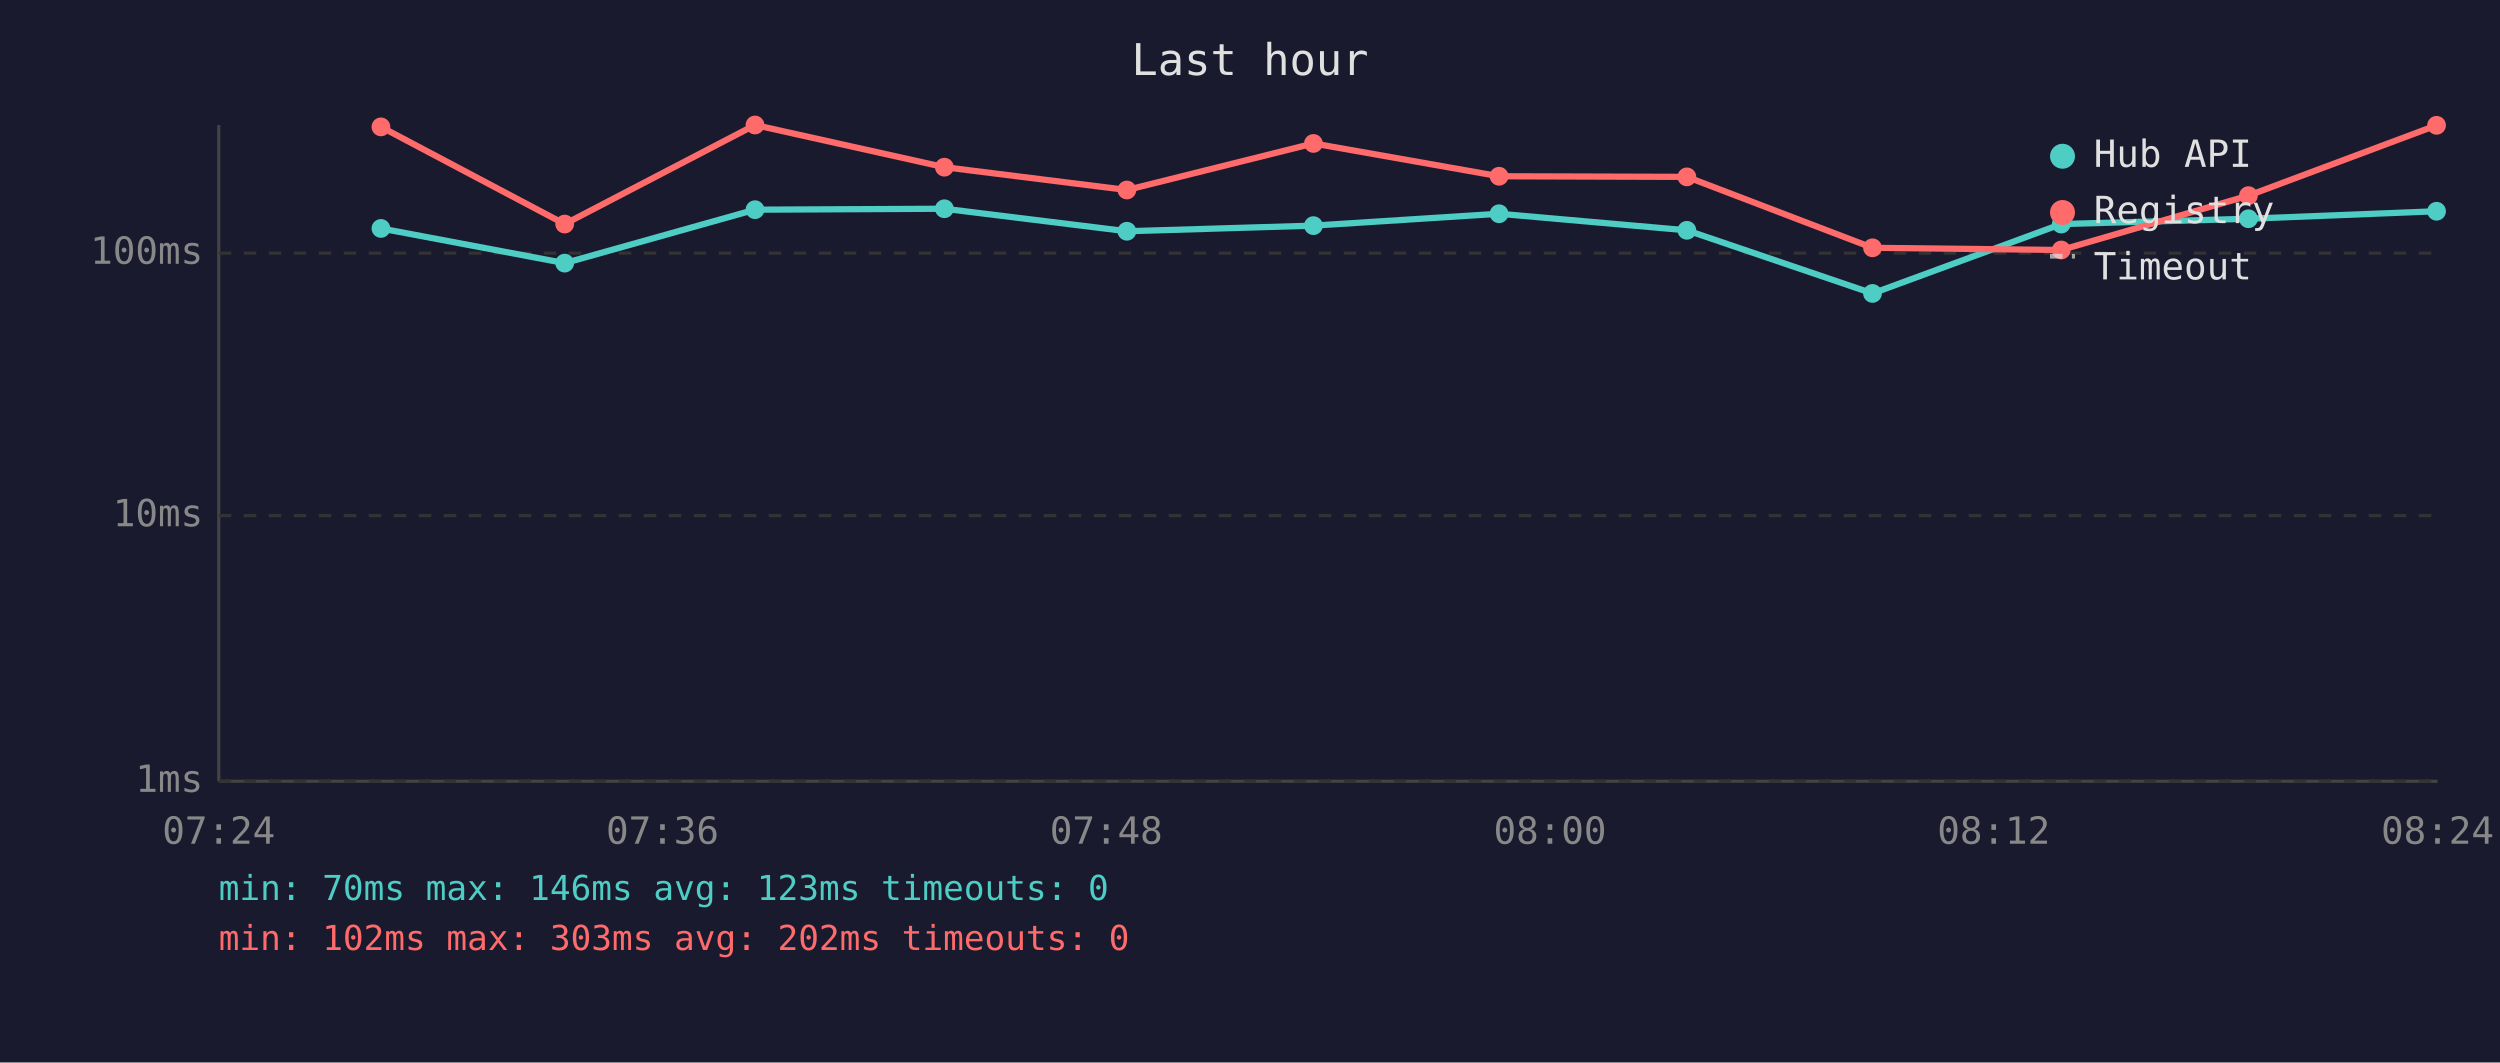
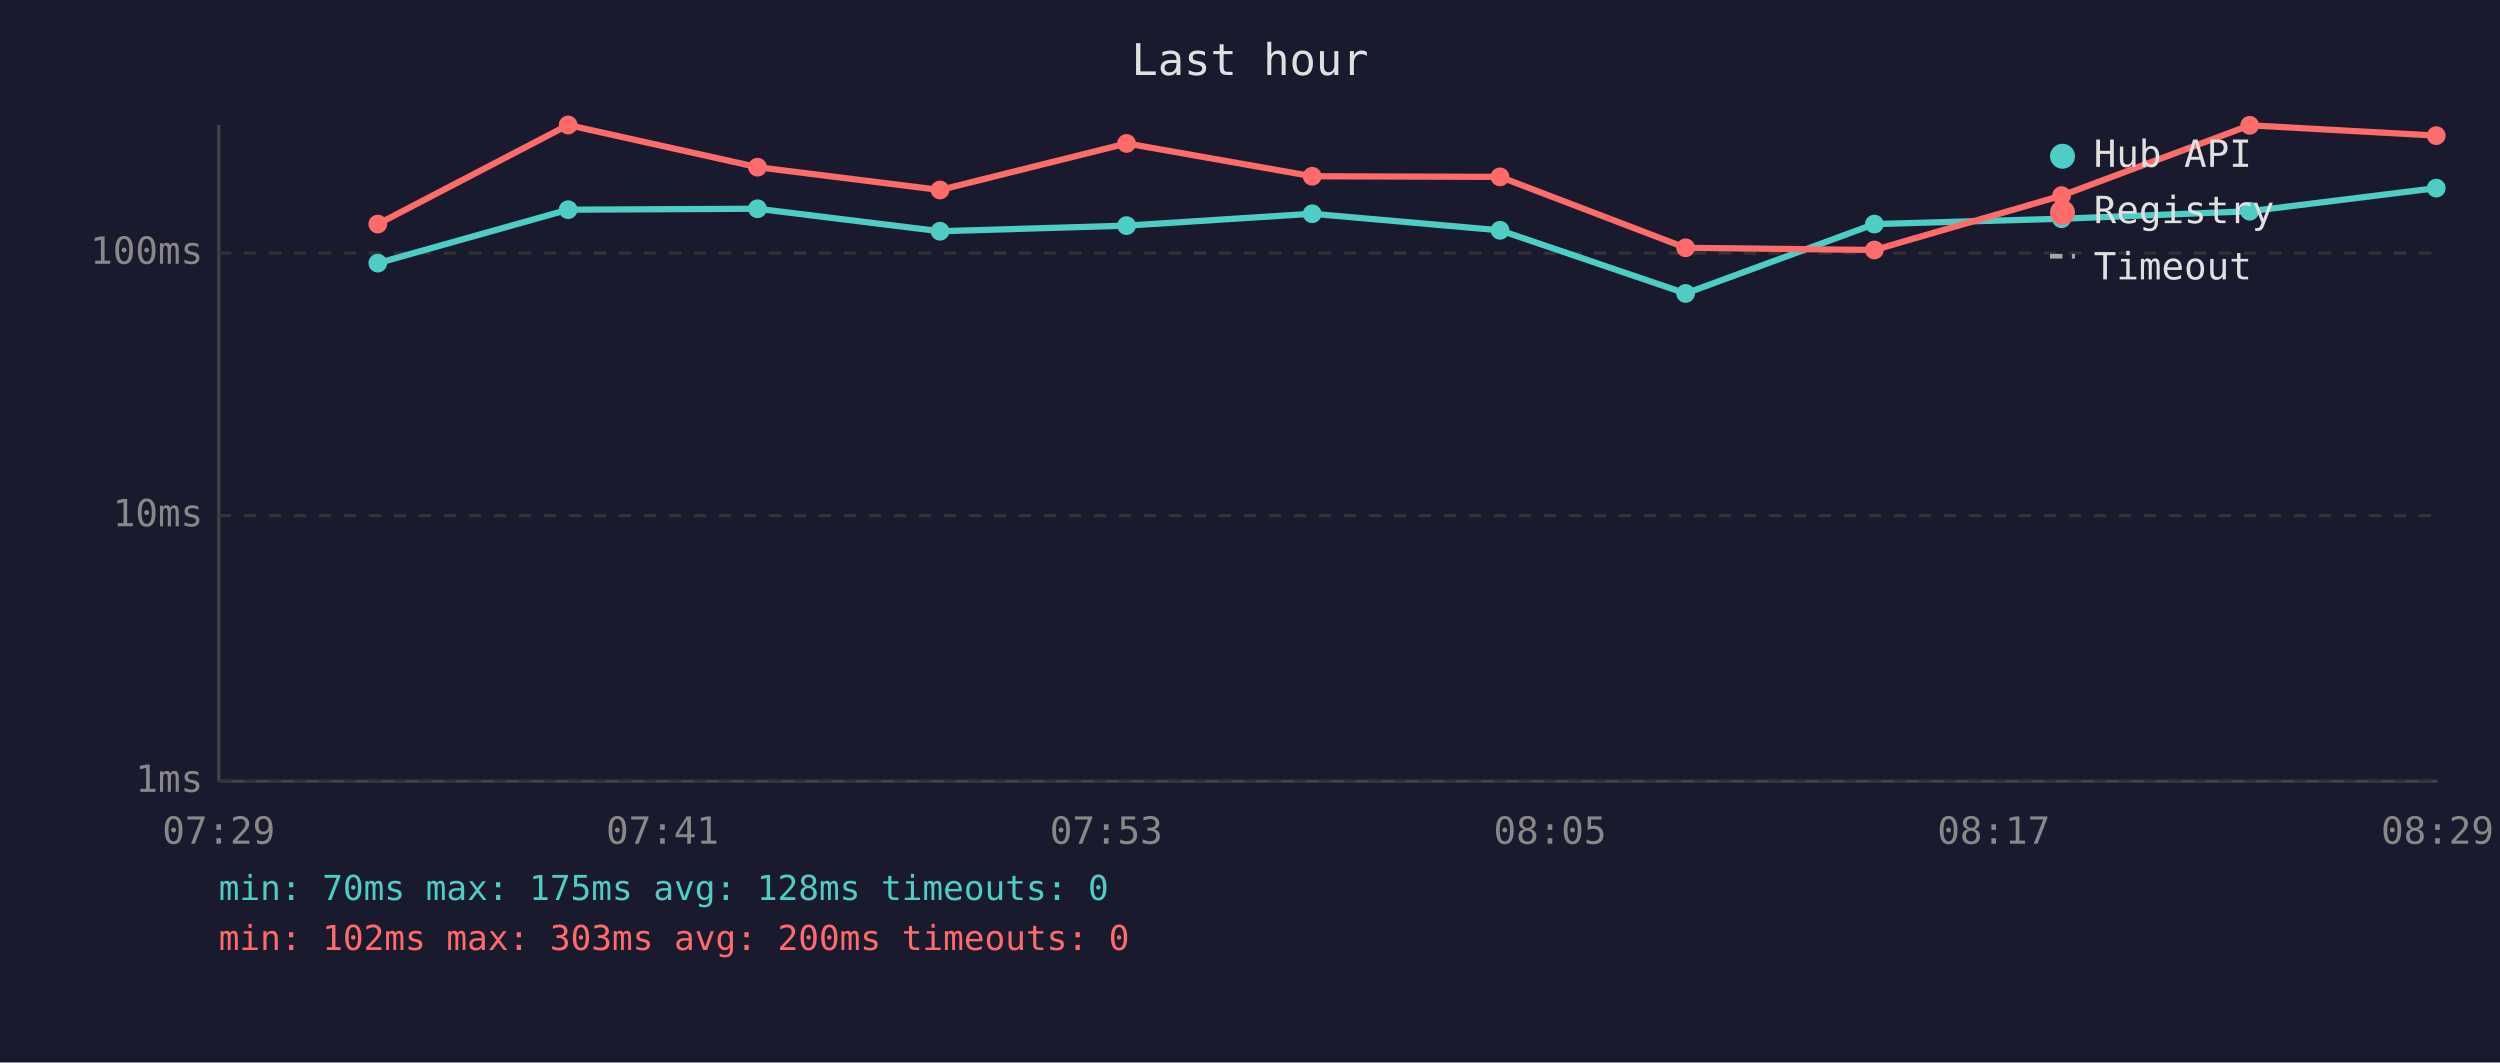
<svg xmlns="http://www.w3.org/2000/svg" viewBox="0 0 800 340" font-family="monospace" font-size="12">
  <rect width="800" height="340" fill="#1a1a2e" />
  <text x="400" y="24" fill="#e0e0e0" font-size="14" text-anchor="middle">Last hour</text>
  <line x1="70" y1="40" x2="70" y2="250" stroke="#444" stroke-width="1" />
  <line x1="70" y1="250" x2="780" y2="250" stroke="#444" stroke-width="1" />
  <line x1="70" y1="250" x2="780" y2="250" stroke="#333" stroke-width="1" stroke-dasharray="4" />
  <text x="65" y="250" fill="#888" text-anchor="end" dominant-baseline="middle">1ms</text>
  <line x1="70" y1="165" x2="780" y2="165" stroke="#333" stroke-width="1" stroke-dasharray="4" />
  <text x="65" y="165" fill="#888" text-anchor="end" dominant-baseline="middle">10ms</text>
  <line x1="70" y1="81" x2="780" y2="81" stroke="#333" stroke-width="1" stroke-dasharray="4" />
  <text x="65" y="81" fill="#888" text-anchor="end" dominant-baseline="middle">100ms</text>
-   <text x="70" y="270" fill="#888" text-anchor="middle">07:24</text>
-   <text x="212" y="270" fill="#888" text-anchor="middle">07:36</text>
-   <text x="354" y="270" fill="#888" text-anchor="middle">07:48</text>
-   <text x="496" y="270" fill="#888" text-anchor="middle">08:00</text>
-   <text x="638" y="270" fill="#888" text-anchor="middle">08:12</text>
-   <text x="780" y="270" fill="#888" text-anchor="middle">08:24</text>
-   <polyline points="121.9,73.1 180.7,84.2 241.6,67.1 302.2,66.8 360.6,74.0 420.3,72.2 479.7,68.4 539.8,73.7 599.2,93.9 659.6,71.7 719.5,70.0 779.7,67.6" fill="none" stroke="#4ecdc4" stroke-width="2" opacity="1" />
-   <circle cx="121.9" cy="73.1" r="3" fill="#4ecdc4" />
-   <circle cx="180.7" cy="84.2" r="3" fill="#4ecdc4" />
-   <circle cx="241.6" cy="67.1" r="3" fill="#4ecdc4" />
-   <circle cx="302.2" cy="66.8" r="3" fill="#4ecdc4" />
-   <circle cx="360.6" cy="74.0" r="3" fill="#4ecdc4" />
-   <circle cx="420.3" cy="72.2" r="3" fill="#4ecdc4" />
-   <circle cx="479.7" cy="68.4" r="3" fill="#4ecdc4" />
-   <circle cx="539.8" cy="73.7" r="3" fill="#4ecdc4" />
-   <circle cx="599.2" cy="93.9" r="3" fill="#4ecdc4" />
-   <circle cx="659.6" cy="71.7" r="3" fill="#4ecdc4" />
-   <circle cx="719.5" cy="70.0" r="3" fill="#4ecdc4" />
-   <circle cx="779.7" cy="67.6" r="3" fill="#4ecdc4" />
-   <polyline points="121.9,40.6 180.7,71.7 241.6,40.0 302.2,53.5 360.6,60.8 420.3,45.9 479.7,56.4 539.8,56.6 599.2,79.3 659.6,80.0 719.5,62.6 779.7,40.1" fill="none" stroke="#ff6b6b" stroke-width="2" opacity="1" />
-   <circle cx="121.9" cy="40.6" r="3" fill="#ff6b6b" />
-   <circle cx="180.7" cy="71.7" r="3" fill="#ff6b6b" />
-   <circle cx="241.6" cy="40.0" r="3" fill="#ff6b6b" />
-   <circle cx="302.2" cy="53.5" r="3" fill="#ff6b6b" />
-   <circle cx="360.6" cy="60.8" r="3" fill="#ff6b6b" />
-   <circle cx="420.3" cy="45.9" r="3" fill="#ff6b6b" />
-   <circle cx="479.7" cy="56.4" r="3" fill="#ff6b6b" />
-   <circle cx="539.8" cy="56.6" r="3" fill="#ff6b6b" />
-   <circle cx="599.2" cy="79.3" r="3" fill="#ff6b6b" />
-   <circle cx="659.6" cy="80.0" r="3" fill="#ff6b6b" />
-   <circle cx="719.5" cy="62.6" r="3" fill="#ff6b6b" />
-   <circle cx="779.7" cy="40.1" r="3" fill="#ff6b6b" />
+   <text x="70" y="270" fill="#888" text-anchor="middle">07:29</text>
+   <text x="212" y="270" fill="#888" text-anchor="middle">07:41</text>
+   <text x="354" y="270" fill="#888" text-anchor="middle">07:53</text>
+   <text x="496" y="270" fill="#888" text-anchor="middle">08:05</text>
+   <text x="638" y="270" fill="#888" text-anchor="middle">08:17</text>
+   <text x="780" y="270" fill="#888" text-anchor="middle">08:29</text>
+   <polyline points="120.9,84.2 181.8,67.1 242.4,66.8 300.8,74.0 360.5,72.2 419.9,68.4 480.0,73.7 539.4,93.9 599.8,71.7 659.7,70.0 719.9,67.6 779.6,60.2" fill="none" stroke="#4ecdc4" stroke-width="2" opacity="1" />
+   <circle cx="120.9" cy="84.2" r="3" fill="#4ecdc4" />
+   <circle cx="181.8" cy="67.1" r="3" fill="#4ecdc4" />
+   <circle cx="242.4" cy="66.8" r="3" fill="#4ecdc4" />
+   <circle cx="300.8" cy="74.0" r="3" fill="#4ecdc4" />
+   <circle cx="360.5" cy="72.2" r="3" fill="#4ecdc4" />
+   <circle cx="419.9" cy="68.4" r="3" fill="#4ecdc4" />
+   <circle cx="480.0" cy="73.7" r="3" fill="#4ecdc4" />
+   <circle cx="539.4" cy="93.9" r="3" fill="#4ecdc4" />
+   <circle cx="599.8" cy="71.7" r="3" fill="#4ecdc4" />
+   <circle cx="659.7" cy="70.0" r="3" fill="#4ecdc4" />
+   <circle cx="719.9" cy="67.6" r="3" fill="#4ecdc4" />
+   <circle cx="779.6" cy="60.2" r="3" fill="#4ecdc4" />
+   <polyline points="120.9,71.7 181.8,40.0 242.4,53.5 300.8,60.8 360.5,45.9 419.9,56.4 480.0,56.6 539.4,79.3 599.8,80.0 659.7,62.6 719.9,40.1 779.6,43.4" fill="none" stroke="#ff6b6b" stroke-width="2" opacity="1" />
+   <circle cx="120.9" cy="71.7" r="3" fill="#ff6b6b" />
+   <circle cx="181.8" cy="40.0" r="3" fill="#ff6b6b" />
+   <circle cx="242.4" cy="53.5" r="3" fill="#ff6b6b" />
+   <circle cx="300.8" cy="60.8" r="3" fill="#ff6b6b" />
+   <circle cx="360.5" cy="45.9" r="3" fill="#ff6b6b" />
+   <circle cx="419.9" cy="56.4" r="3" fill="#ff6b6b" />
+   <circle cx="480.0" cy="56.6" r="3" fill="#ff6b6b" />
+   <circle cx="539.4" cy="79.3" r="3" fill="#ff6b6b" />
+   <circle cx="599.8" cy="80.0" r="3" fill="#ff6b6b" />
+   <circle cx="659.7" cy="62.6" r="3" fill="#ff6b6b" />
+   <circle cx="719.9" cy="40.1" r="3" fill="#ff6b6b" />
+   <circle cx="779.6" cy="43.4" r="3" fill="#ff6b6b" />
  <circle cx="660" cy="50" r="4" fill="#4ecdc4" />
  <text x="670" y="50" fill="#e0e0e0" dominant-baseline="middle">Hub API</text>
  <circle cx="660" cy="68" r="4" fill="#ff6b6b" />
  <text x="670" y="68" fill="#e0e0e0" dominant-baseline="middle">Registry</text>
  <line x1="656" y1="82" x2="664" y2="82" stroke="#e0e0e0" stroke-width="1.5" stroke-dasharray="4,3" opacity="0.7" />
  <text x="670" y="86" fill="#e0e0e0" dominant-baseline="middle">Timeout</text>
-   <text x="70" y="288" fill="#4ecdc4" font-size="11">min: 70ms  max: 146ms  avg: 123ms  timeouts: 0</text>
-   <text x="70" y="304" fill="#ff6b6b" font-size="11">min: 102ms  max: 303ms  avg: 202ms  timeouts: 0</text>
+   <text x="70" y="288" fill="#4ecdc4" font-size="11">min: 70ms  max: 175ms  avg: 128ms  timeouts: 0</text>
+   <text x="70" y="304" fill="#ff6b6b" font-size="11">min: 102ms  max: 303ms  avg: 200ms  timeouts: 0</text>
</svg>
